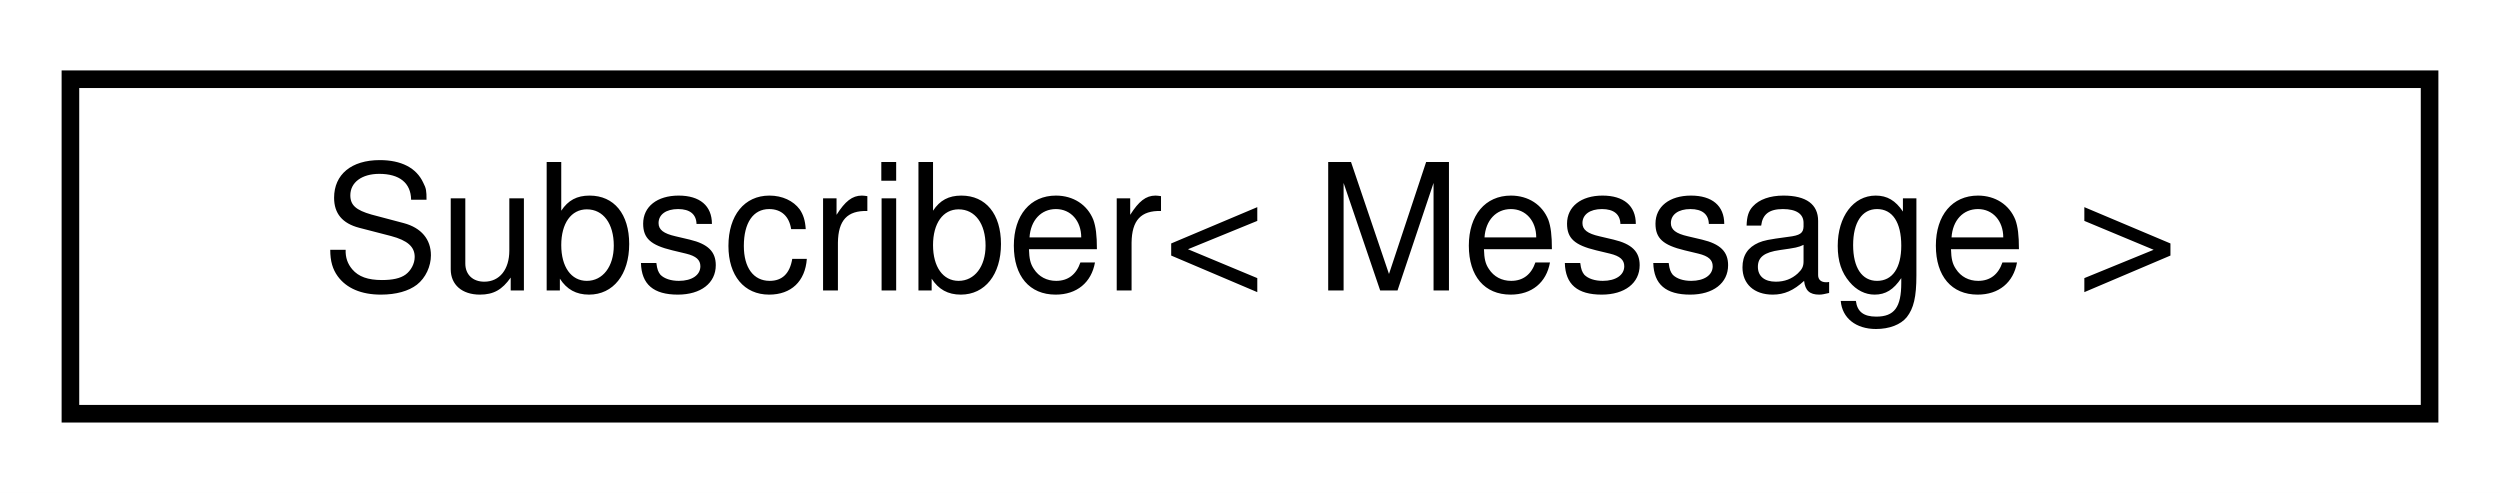
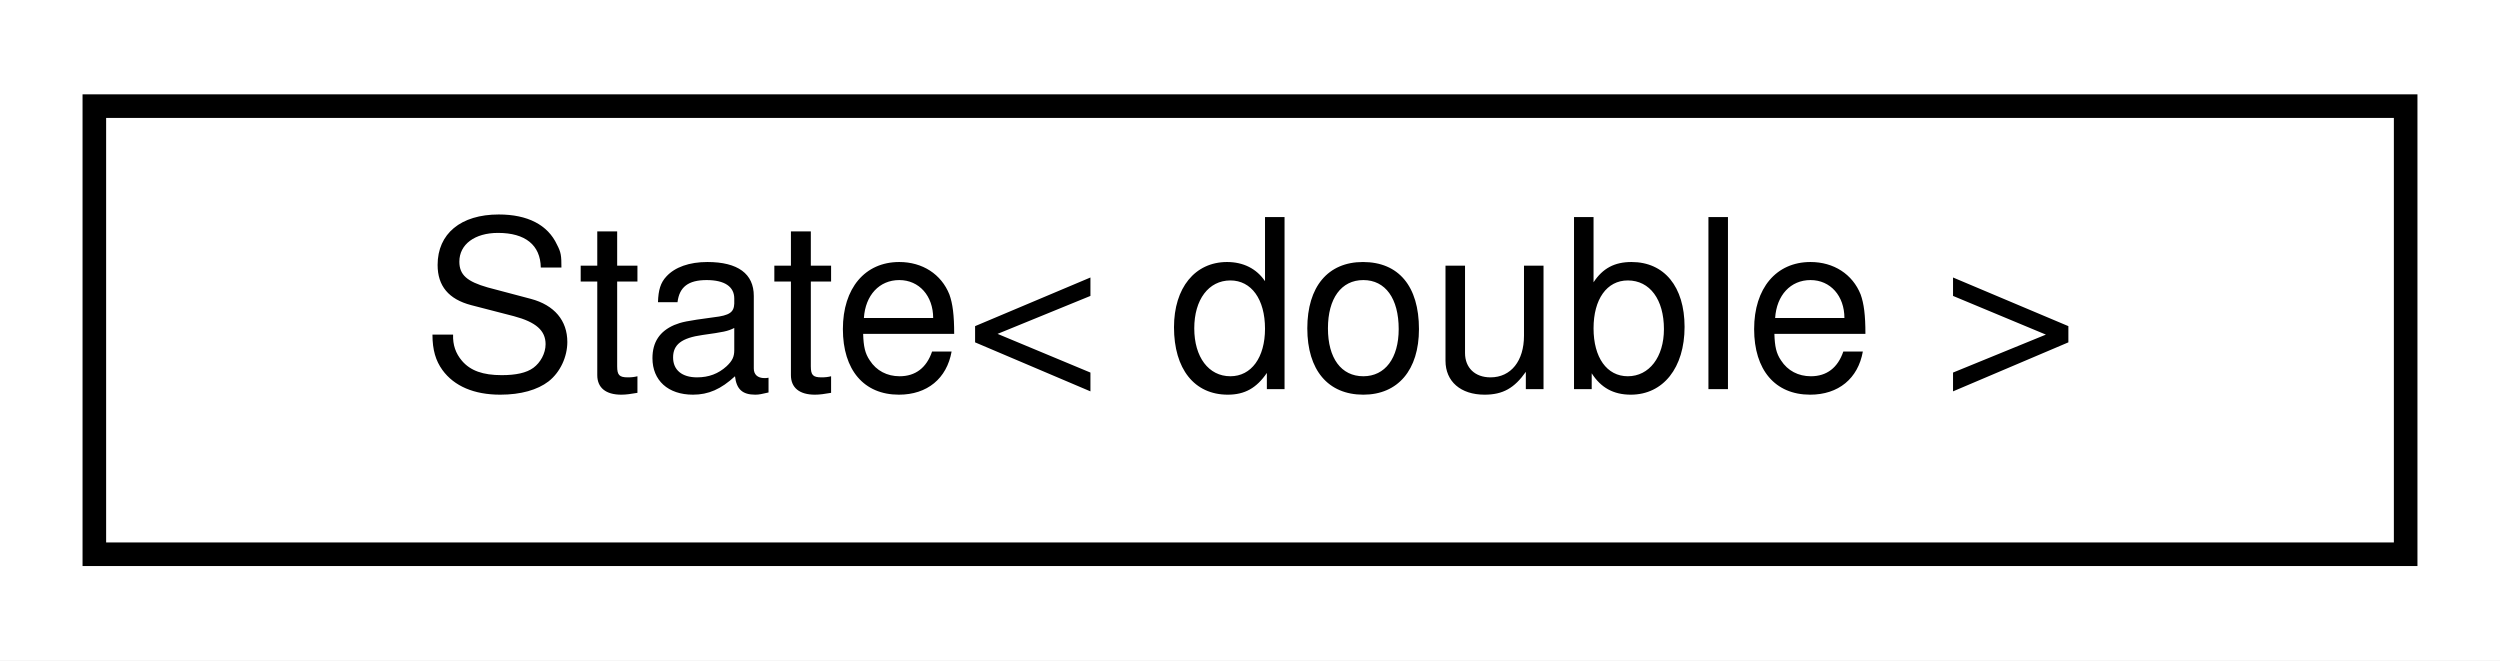
- <svg xmlns="http://www.w3.org/2000/svg" xmlns:xlink="http://www.w3.org/1999/xlink" width="142pt" height="28pt" viewBox="0.00 0.00 142.00 28.00">
+ <svg xmlns="http://www.w3.org/2000/svg" xmlns:xlink="http://www.w3.org/1999/xlink" width="106pt" height="28pt" viewBox="0.00 0.00 106.00 28.00">
  <g id="graph0" class="graph" transform="scale(1 1) rotate(0) translate(4 24)">
-     <polygon fill="white" stroke="transparent" points="-4,4 -4,-24 138,-24 138,4 -4,4" />
+     <polygon fill="white" stroke="transparent" points="-4,4 -4,-24 102,-24 102,4 -4,4" />
    <g id="node1" class="node">
      <g id="a_node1">
-         <a xlink:href="classdrake_1_1lcm_1_1_subscriber.html" target="_top" xlink:title="Subscribes to and stores a copy of the most recent message on a given channel, for some Message type.">
-           <polygon fill="white" stroke="black" points="0,-0.5 0,-19.5 134,-19.5 134,-0.5 0,-0.5" />
-           <text text-anchor="middle" x="67" y="-7.5" font-family="Helvetica,sans-Serif" font-size="10.00">Subscriber&lt; Message &gt;</text>
+         <a xlink:href="classdrake_1_1systems_1_1_state.html" target="_top" xlink:title=" ">
+           <polygon fill="white" stroke="black" points="0,-0.5 0,-19.5 98,-19.5 98,-0.5 0,-0.5" />
+           <text text-anchor="middle" x="49" y="-7.5" font-family="Helvetica,sans-Serif" font-size="10.00">State&lt; double &gt;</text>
        </a>
      </g>
    </g>
  </g>
</svg>
